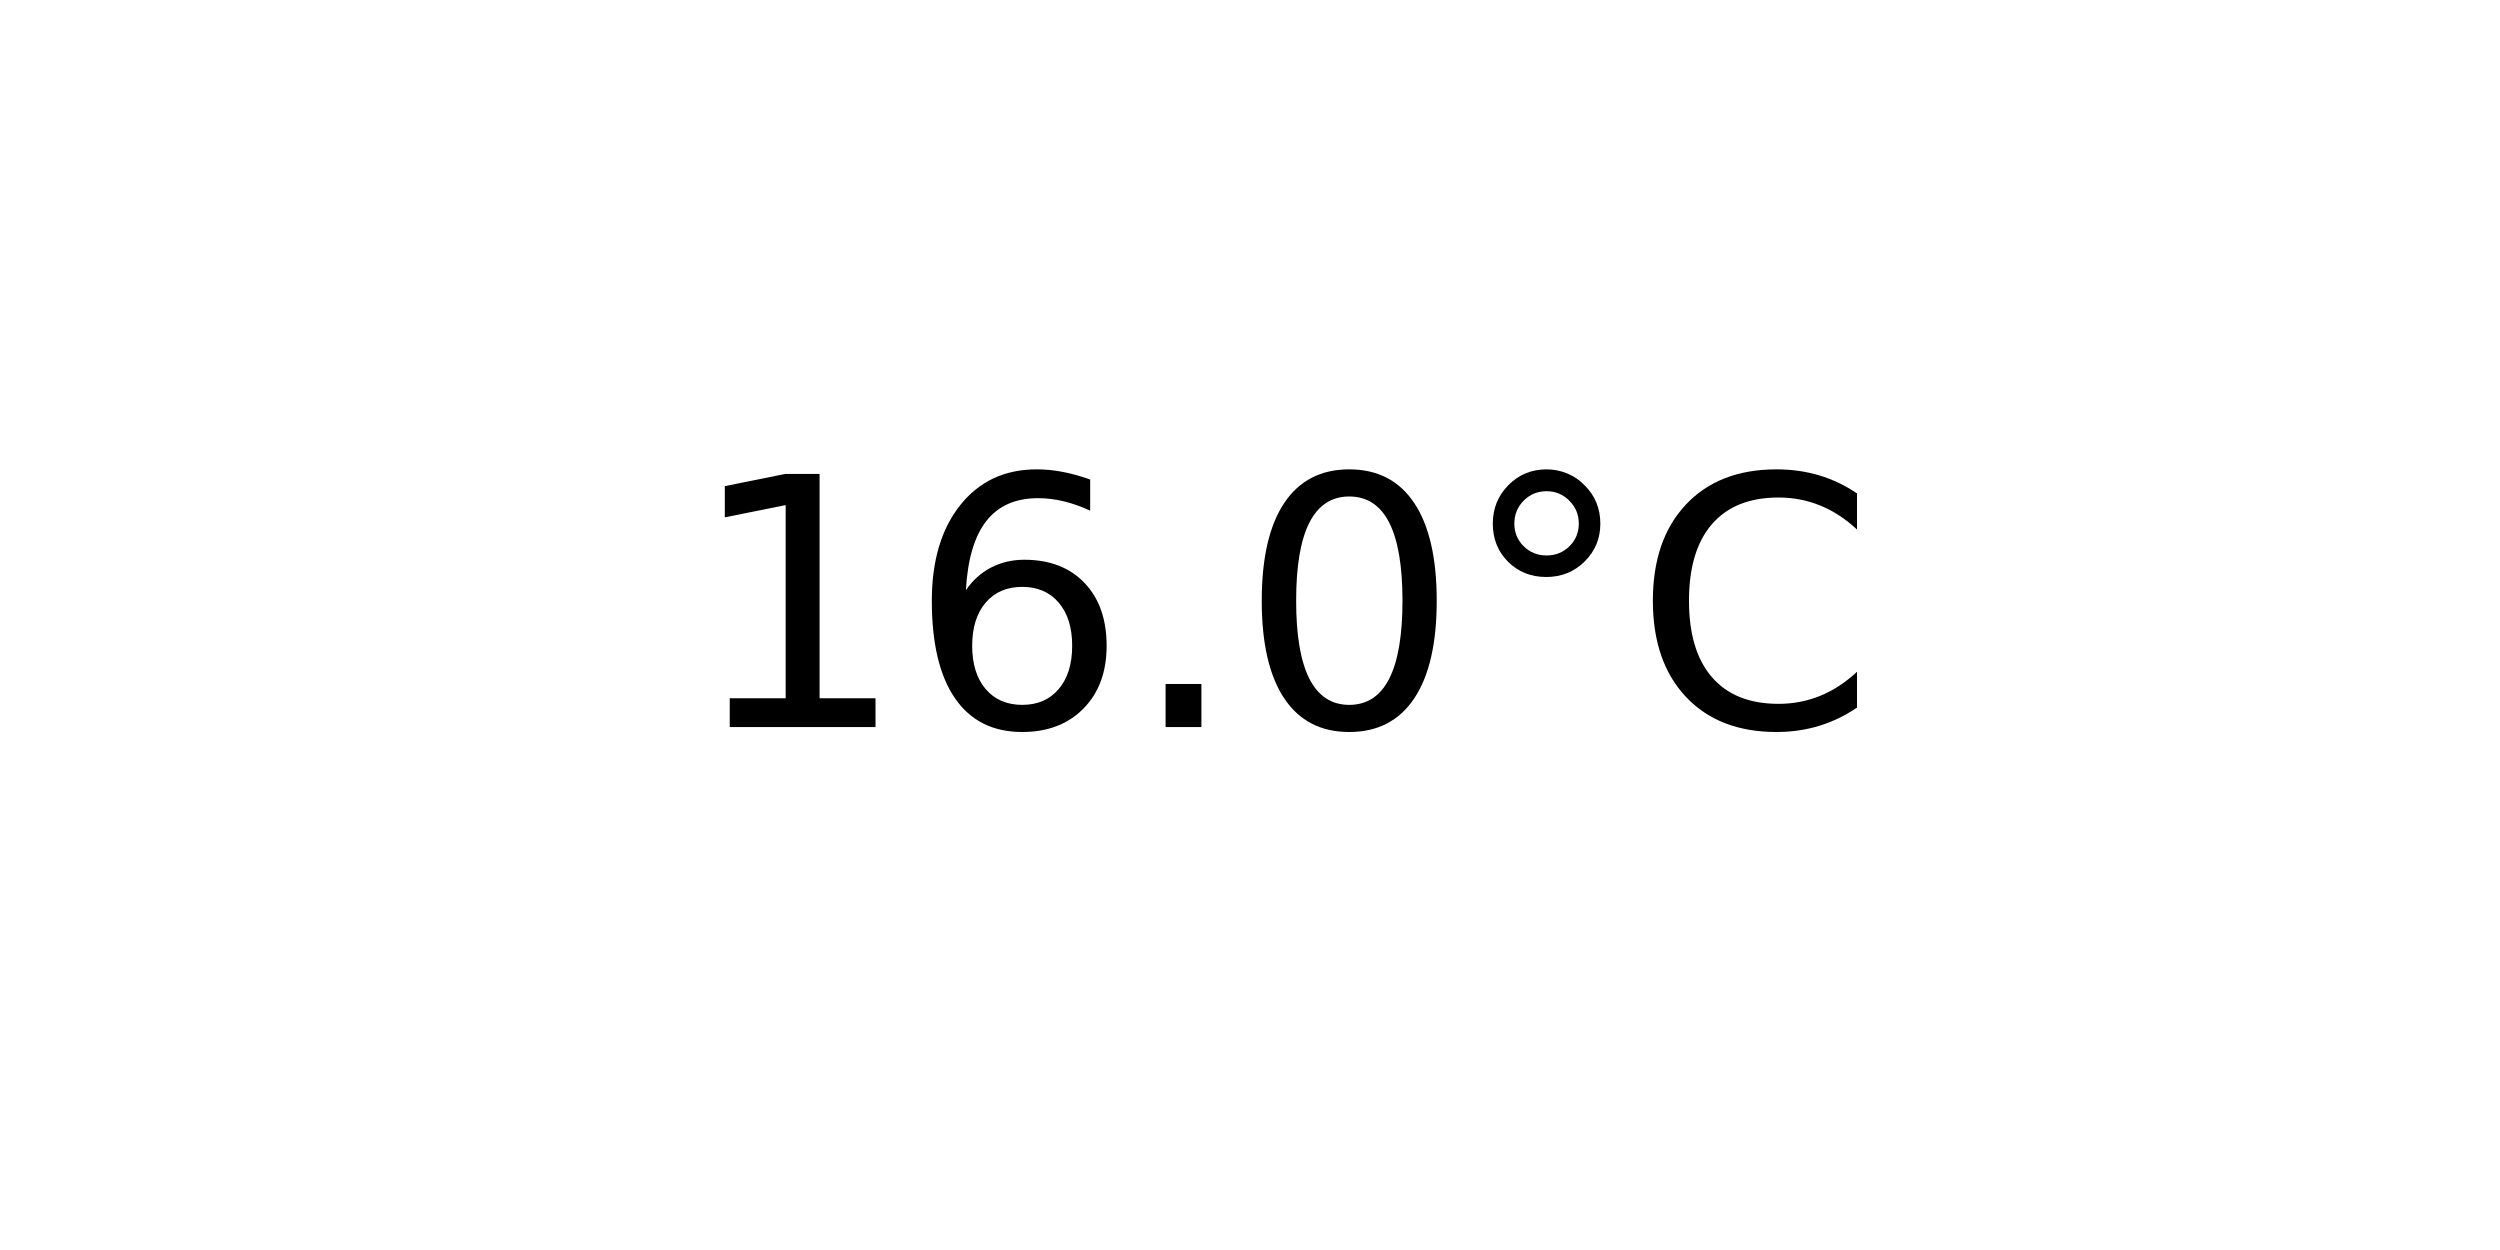
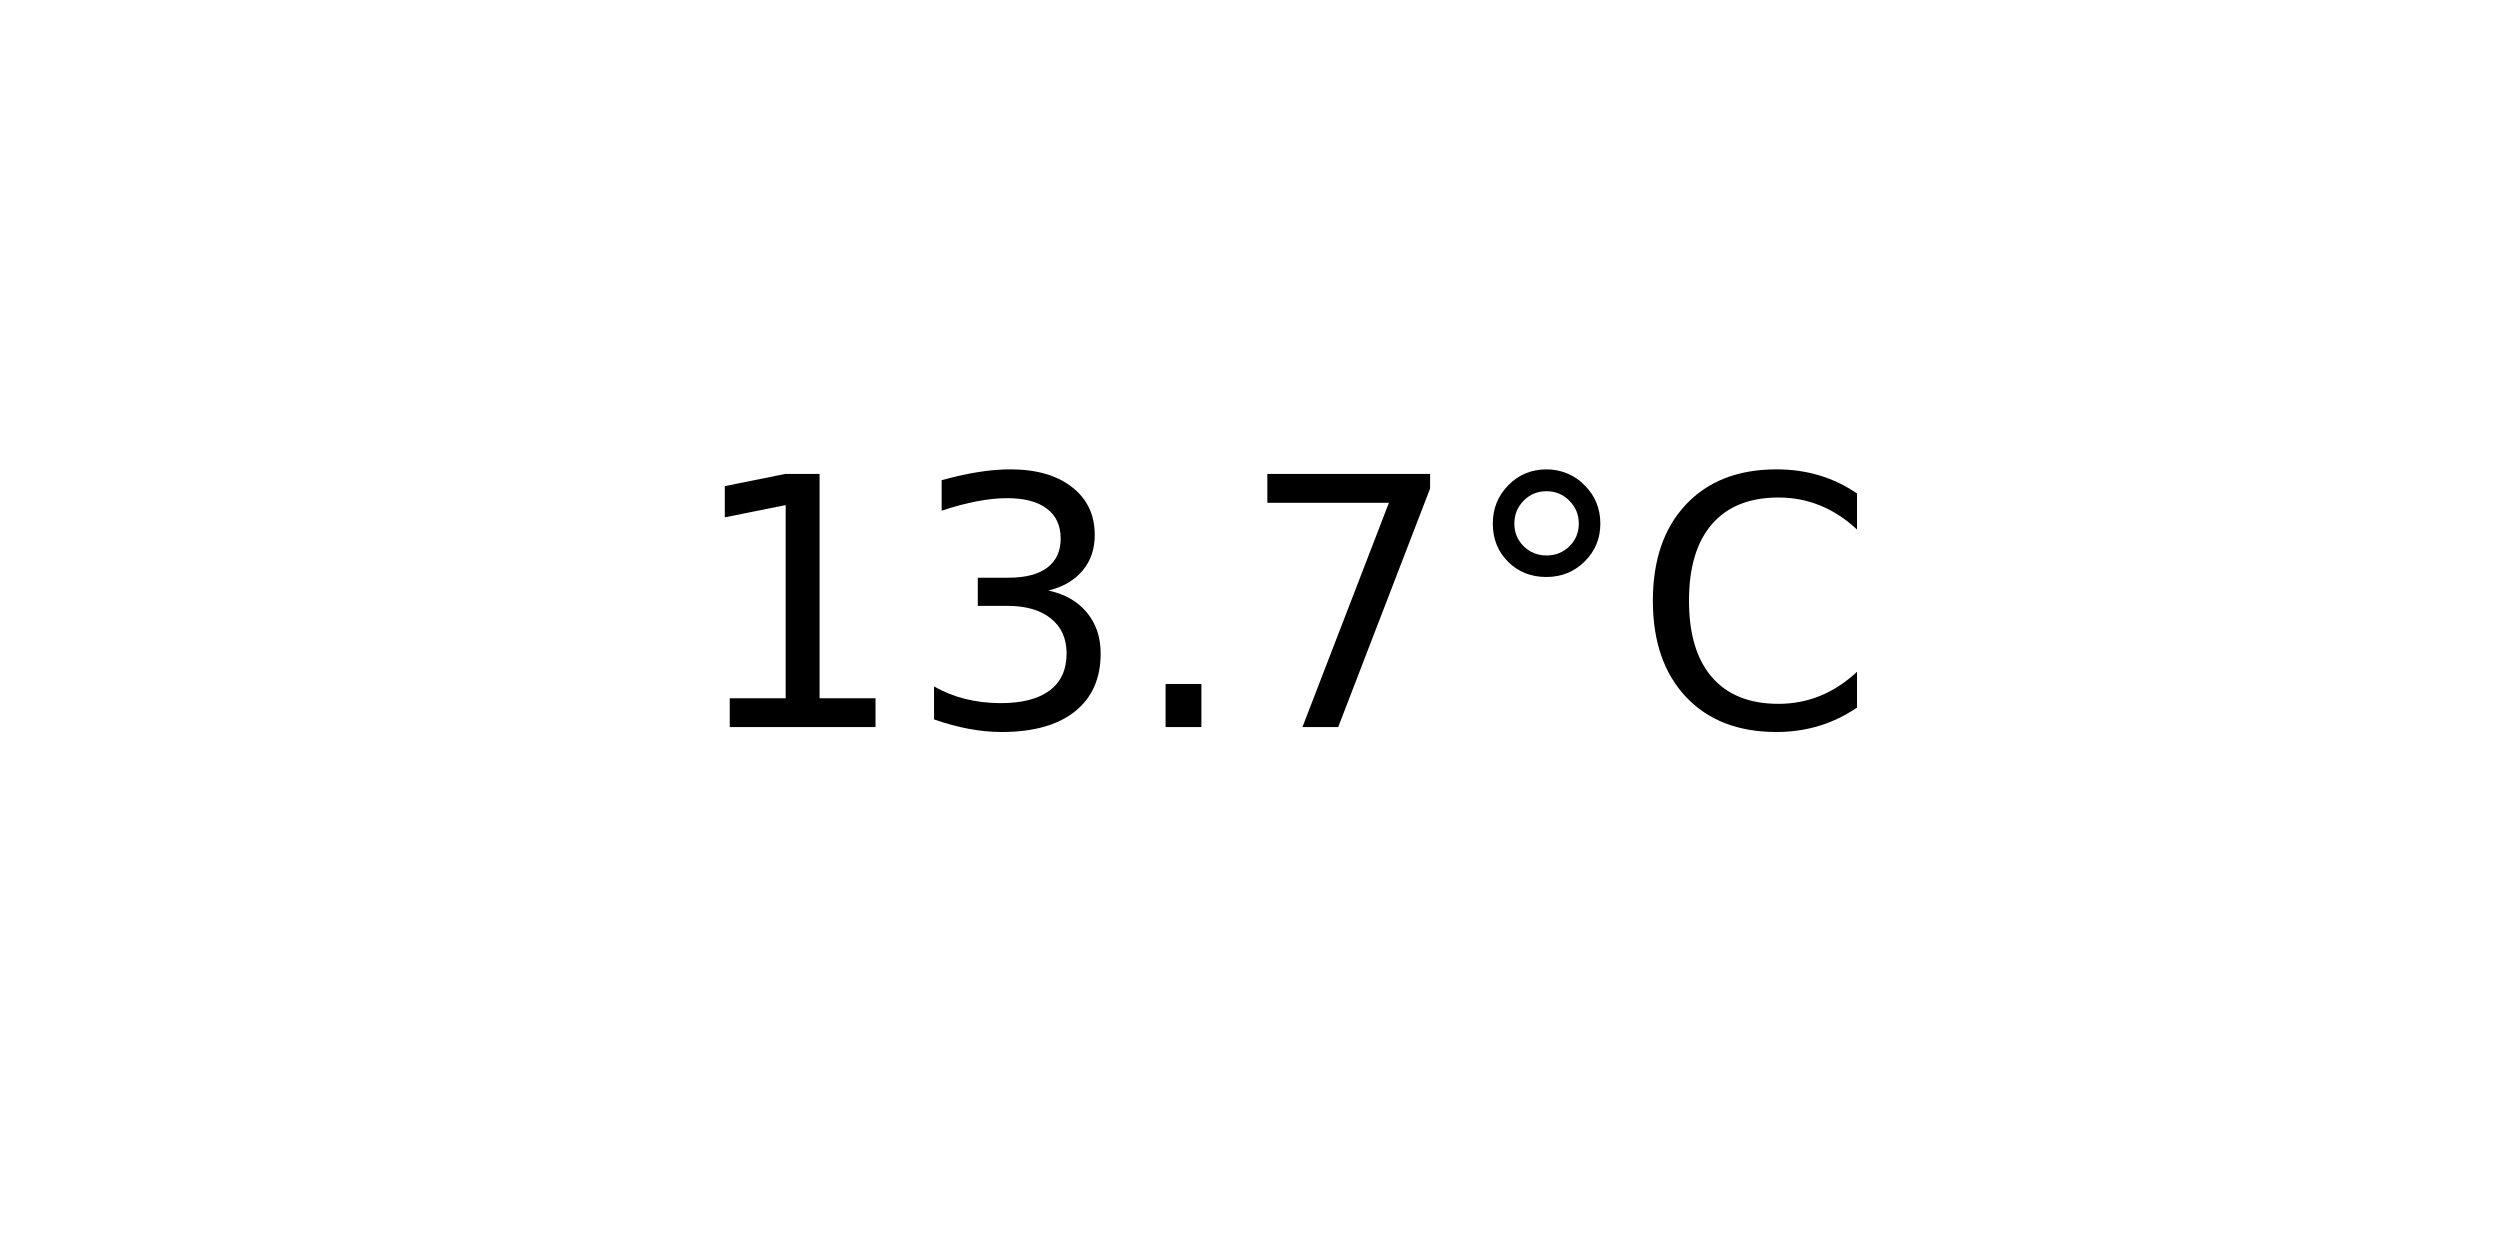
<svg xmlns="http://www.w3.org/2000/svg" xmlns:xlink="http://www.w3.org/1999/xlink" width="72pt" height="36pt" viewBox="0 0 72 36" version="1.1">
  <defs>
    <style type="text/css">*{stroke-linejoin: round; stroke-linecap: butt}</style>
  </defs>
  <g id="figure_1">
    <g id="axes_1">
      <g id="text_1">
        <g transform="translate(19.77578 20.93937) scale(0.1 -0.1)">
          <defs>
            <path id="DejaVuSans-31" d="M 794 531  L 1825 531  L 1825 4091  L 703 3866  L 703 4441  L 1819 4666  L 2450 4666  L 2450 531  L 3481 531  L 3481 0  L 794 0  L 794 531  z " transform="scale(0.015625)" />
-             <path id="DejaVuSans-36" d="M 2113 2584  Q 1688 2584 1439 2293  Q 1191 2003 1191 1497  Q 1191 994 1439 701  Q 1688 409 2113 409  Q 2538 409 2786 701  Q 3034 994 3034 1497  Q 3034 2003 2786 2293  Q 2538 2584 2113 2584  z M 3366 4563  L 3366 3988  Q 3128 4100 2886 4159  Q 2644 4219 2406 4219  Q 1781 4219 1451 3797  Q 1122 3375 1075 2522  Q 1259 2794 1537 2939  Q 1816 3084 2150 3084  Q 2853 3084 3261 2657  Q 3669 2231 3669 1497  Q 3669 778 3244 343  Q 2819 -91 2113 -91  Q 1303 -91 875 529  Q 447 1150 447 2328  Q 447 3434 972 4092  Q 1497 4750 2381 4750  Q 2619 4750 2861 4703  Q 3103 4656 3366 4563  z " transform="scale(0.015625)" />
+             <path id="DejaVuSans-33" d="M 2597 2516  Q 3050 2419 3304 2112  Q 3559 1806 3559 1356  Q 3559 666 3084 287  Q 2609 -91 1734 -91  Q 1441 -91 1130 -33  Q 819 25 488 141  L 488 750  Q 750 597 1062 519  Q 1375 441 1716 441  Q 2309 441 2620 675  Q 2931 909 2931 1356  Q 2931 1769 2642 2001  Q 2353 2234 1838 2234  L 1294 2234  L 1294 2753  L 1863 2753  Q 2328 2753 2575 2939  Q 2822 3125 2822 3475  Q 2822 3834 2567 4026  Q 2313 4219 1838 4219  Q 1578 4219 1281 4162  Q 984 4106 628 3988  L 628 4550  Q 988 4650 1302 4700  Q 1616 4750 1894 4750  Q 2613 4750 3031 4423  Q 3450 4097 3450 3541  Q 3450 3153 3228 2886  Q 3006 2619 2597 2516  z " transform="scale(0.015625)" />
            <path id="DejaVuSans-2e" d="M 684 794  L 1344 794  L 1344 0  L 684 0  L 684 794  z " transform="scale(0.015625)" />
-             <path id="DejaVuSans-30" d="M 2034 4250  Q 1547 4250 1301 3770  Q 1056 3291 1056 2328  Q 1056 1369 1301 889  Q 1547 409 2034 409  Q 2525 409 2770 889  Q 3016 1369 3016 2328  Q 3016 3291 2770 3770  Q 2525 4250 2034 4250  z M 2034 4750  Q 2819 4750 3233 4129  Q 3647 3509 3647 2328  Q 3647 1150 3233 529  Q 2819 -91 2034 -91  Q 1250 -91 836 529  Q 422 1150 422 2328  Q 422 3509 836 4129  Q 1250 4750 2034 4750  z " transform="scale(0.015625)" />
+             <path id="DejaVuSans-37" d="M 525 4666  L 3525 4666  L 3525 4397  L 1831 0  L 1172 0  L 2766 4134  L 525 4134  L 525 4666  z " transform="scale(0.015625)" />
            <path id="DejaVuSans-b0" d="M 1600 4347  Q 1350 4347 1178 4173  Q 1006 4000 1006 3750  Q 1006 3503 1178 3333  Q 1350 3163 1600 3163  Q 1850 3163 2022 3333  Q 2194 3503 2194 3750  Q 2194 3997 2020 4172  Q 1847 4347 1600 4347  z M 1600 4750  Q 1800 4750 1984 4673  Q 2169 4597 2303 4453  Q 2447 4313 2519 4134  Q 2591 3956 2591 3750  Q 2591 3338 2302 3052  Q 2013 2766 1594 2766  Q 1172 2766 890 3047  Q 609 3328 609 3750  Q 609 4169 896 4459  Q 1184 4750 1600 4750  z " transform="scale(0.015625)" />
            <path id="DejaVuSans-43" d="M 4122 4306  L 4122 3641  Q 3803 3938 3442 4084  Q 3081 4231 2675 4231  Q 1875 4231 1450 3742  Q 1025 3253 1025 2328  Q 1025 1406 1450 917  Q 1875 428 2675 428  Q 3081 428 3442 575  Q 3803 722 4122 1019  L 4122 359  Q 3791 134 3420 21  Q 3050 -91 2638 -91  Q 1578 -91 968 557  Q 359 1206 359 2328  Q 359 3453 968 4101  Q 1578 4750 2638 4750  Q 3056 4750 3426 4639  Q 3797 4528 4122 4306  z " transform="scale(0.015625)" />
          </defs>
          <use xlink:href="#DejaVuSans-31" />
-           <use xlink:href="#DejaVuSans-36" x="63.623" />
+           <use xlink:href="#DejaVuSans-33" x="63.623" />
          <use xlink:href="#DejaVuSans-2e" x="127.246" />
-           <use xlink:href="#DejaVuSans-30" x="159.033" />
+           <use xlink:href="#DejaVuSans-37" x="159.033" />
          <use xlink:href="#DejaVuSans-b0" x="222.656" />
          <use xlink:href="#DejaVuSans-43" x="272.656" />
        </g>
      </g>
    </g>
  </g>
</svg>
